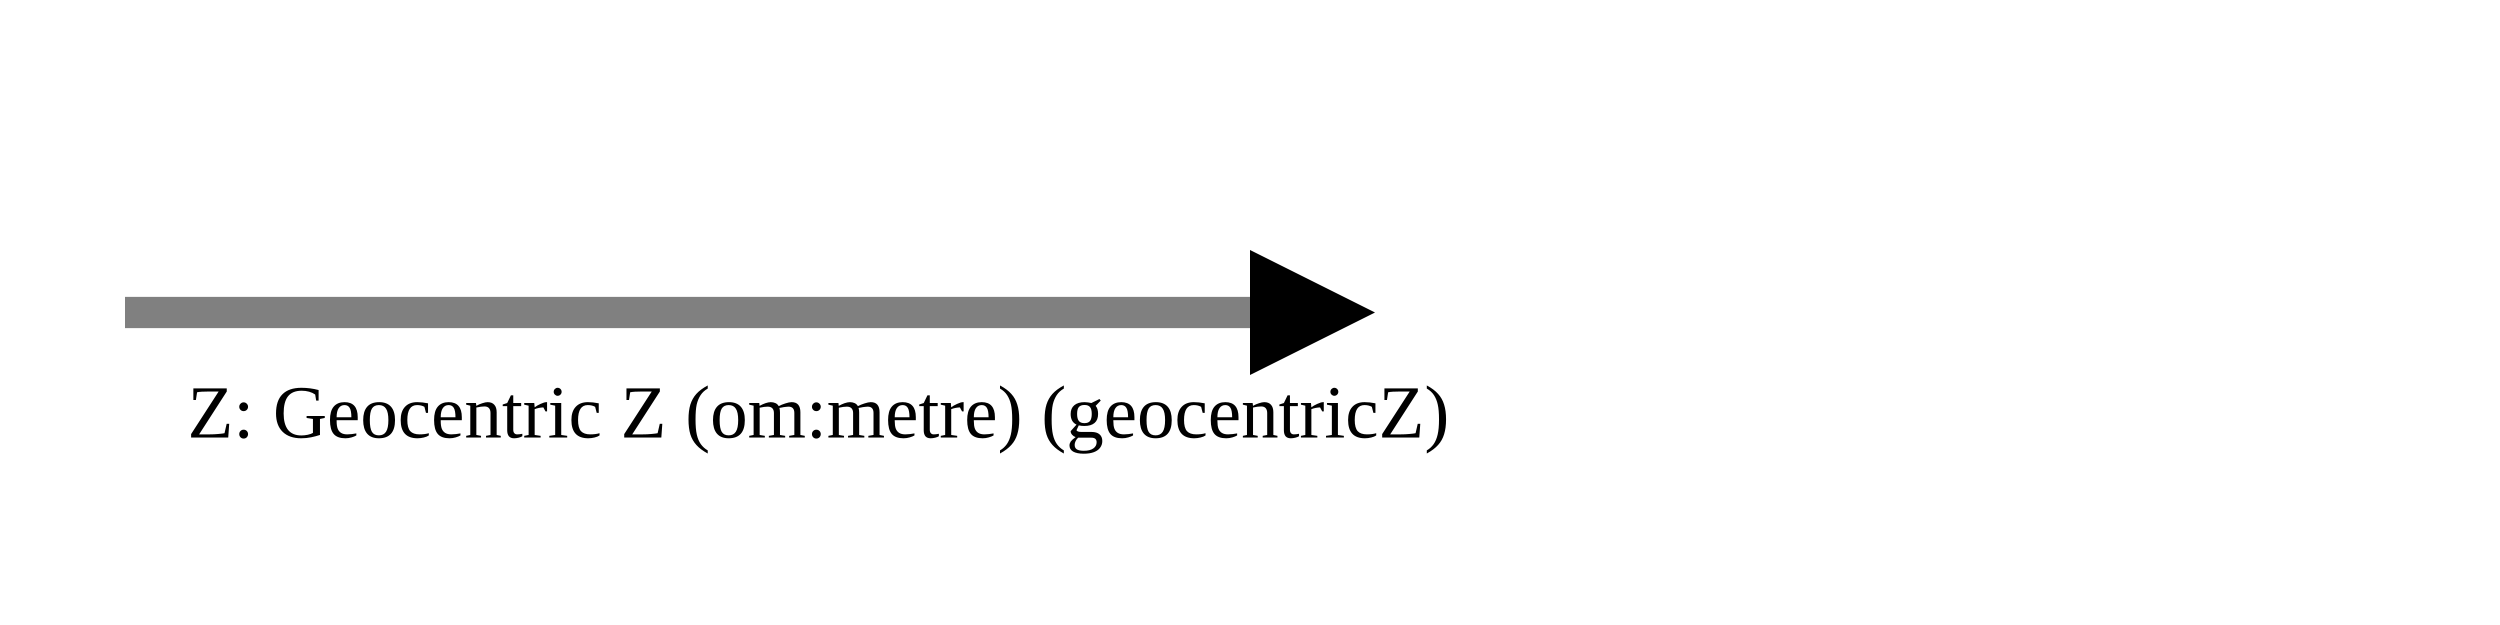
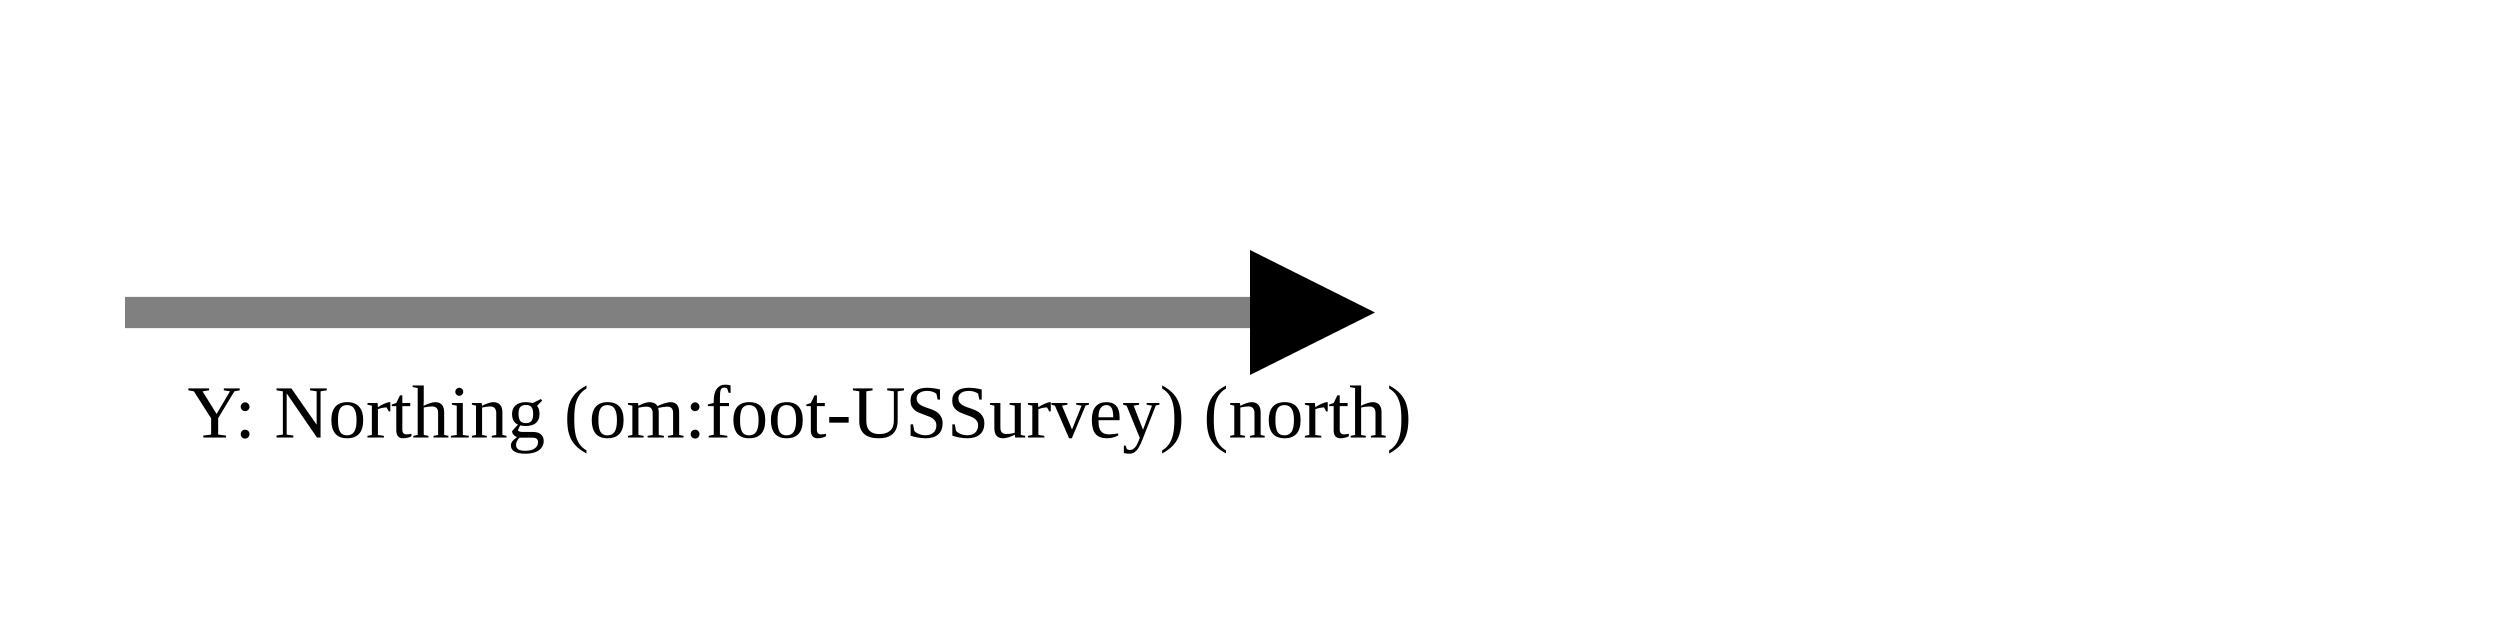
<svg xmlns="http://www.w3.org/2000/svg" version="1.1" width="400" height="100" viewbox="0 0 275 100">
  <defs>
    <marker id="arrowhead" markerWidth="10" markerHeight="7" refX="0" refY="2" orient="auto">
      <polygon points="0 0, 4 2, 0 4" />
    </marker>
  </defs>
  <line x1="20" y1="50" x2="200" y2="50" stroke="gray" stroke-width="5" marker-end="url(#arrowhead)" />
-   <text x="30" y="70" class="small">Z: Geocentric Z (om:metre) (geocentricZ)</text>
+   <text x="30" y="70" class="small">Y: Northing (om:foot-USSurvey) (north)</text>
</svg>
